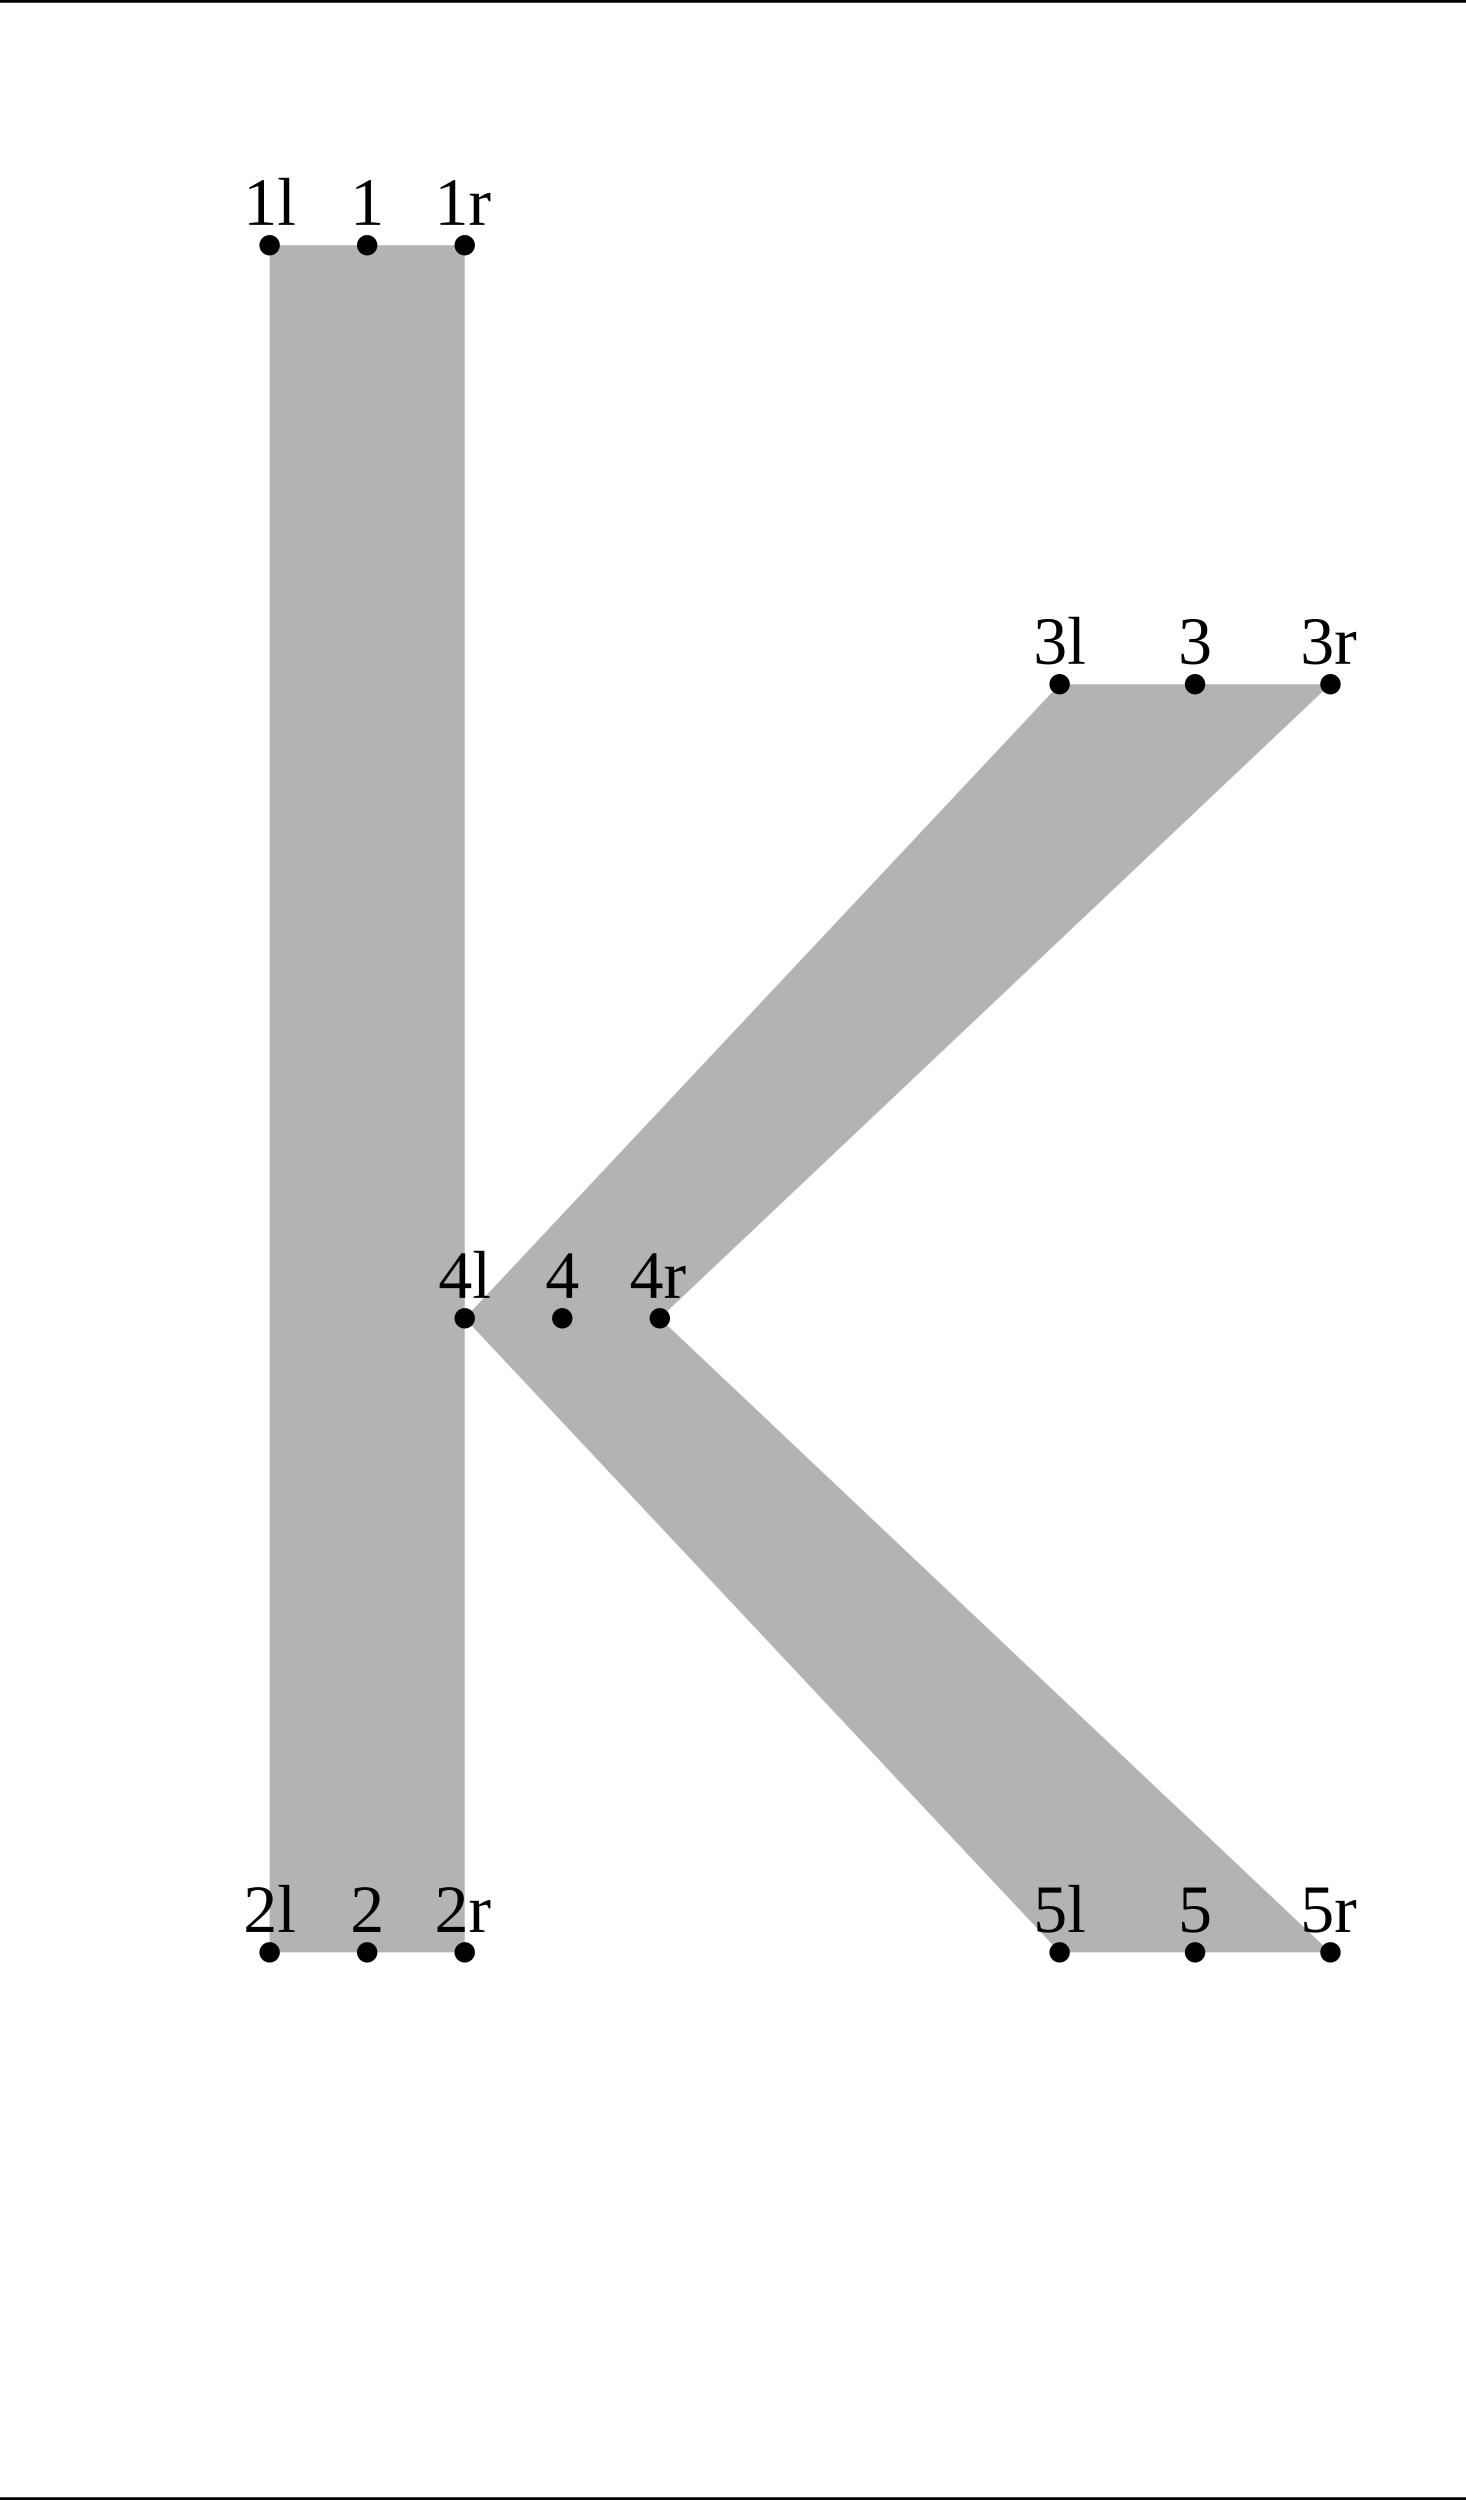
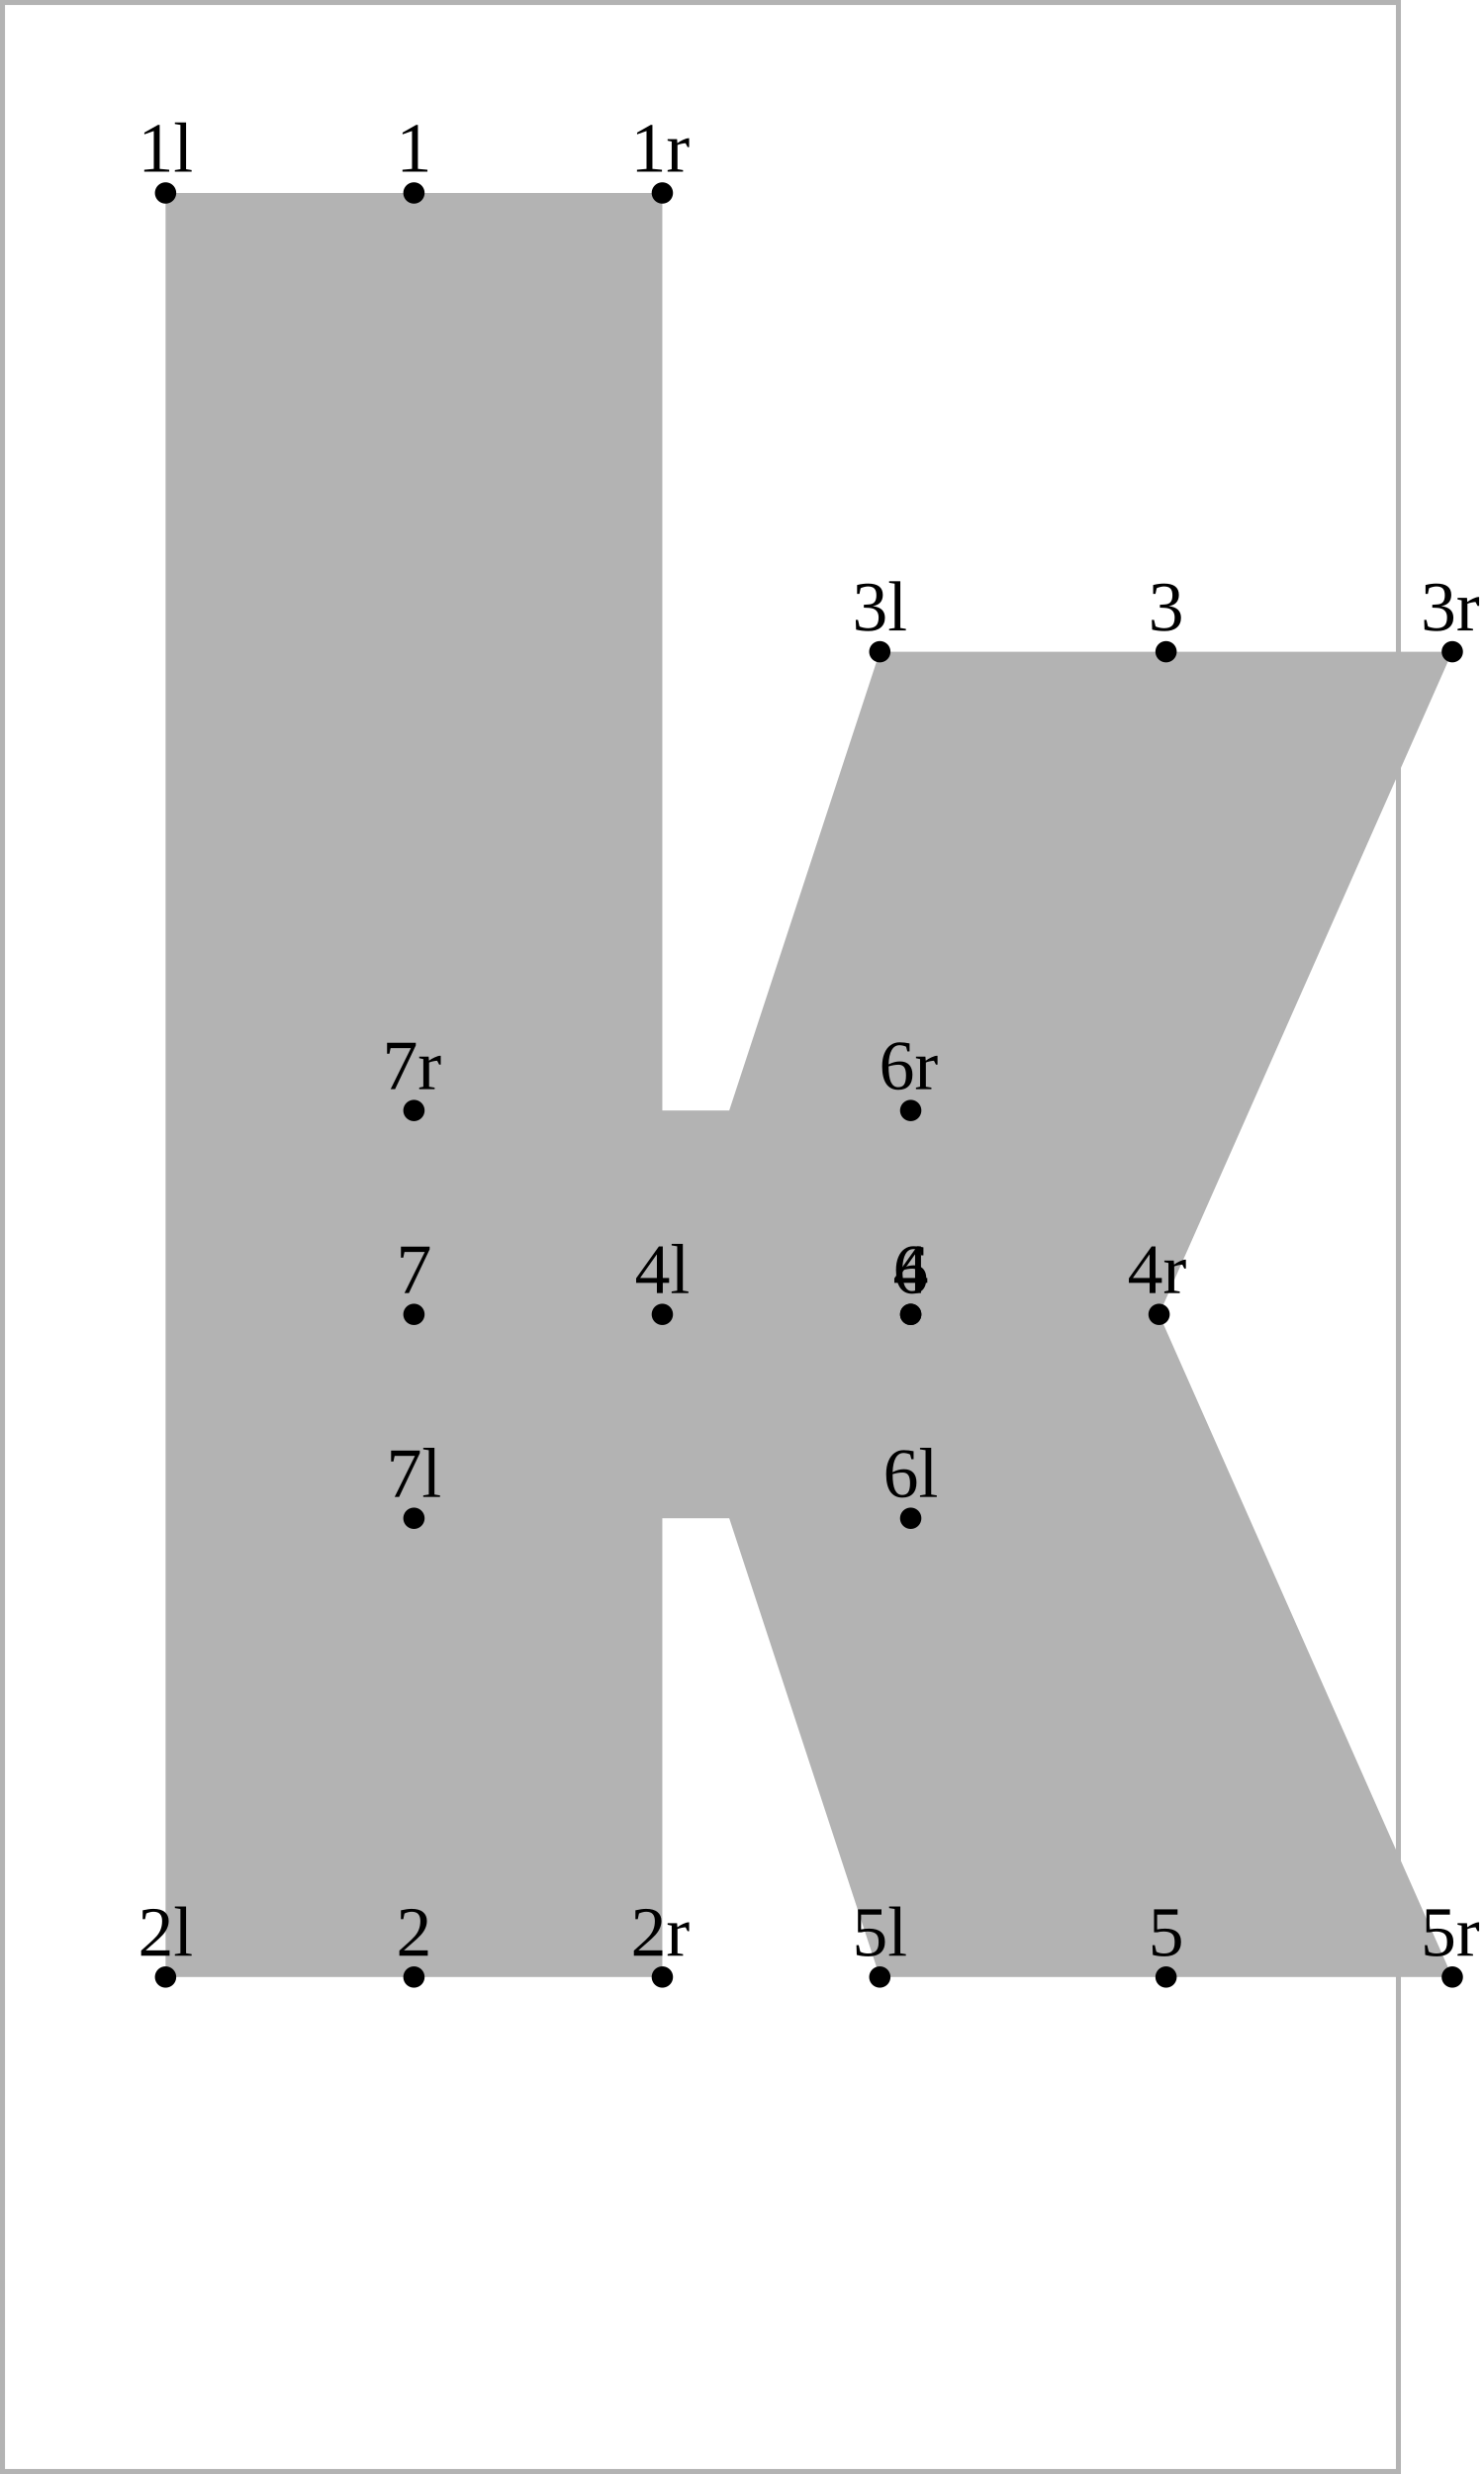
- <svg xmlns="http://www.w3.org/2000/svg" version="1.1" width="215.593" height="367.662" viewBox="0 0 215.593 367.662">
-   <path d="M39.652 36.065L39.652 287.123L68.344 287.123L68.344 36.065Z" style="fill: rgb(70%,70%,70%);stroke: none;" />
-   <path d="M155.834 100.623L68.344 193.873L155.834 287.123L195.667 287.123L97.037 193.873L195.667 100.623Z" style="fill: rgb(70%,70%,70%);stroke: none;" />
-   <g transform="translate(35.77753 33.06541)" style="fill: rgb(0%,0%,0%);">
+ <svg xmlns="http://www.w3.org/2000/svg" version="1.1" width="213.882" height="356.505" viewBox="0 0 213.882 356.505">
+   <path d="M23.865 27.807L23.865 284.891L95.467 284.891L95.467 27.807Z" style="fill: rgb(70%,70%,70%);stroke: none;" />
+   <path d="M126.817 93.915L95.467 189.403L126.817 284.891L209.334 284.891L167.07 189.403L209.334 93.915Z" style="fill: rgb(70%,70%,70%);stroke: none;" />
+   <path d="M131.269 218.784L59.666 218.784L59.666 160.022L131.269 160.022Z" style="fill: rgb(70%,70%,70%);stroke: none;" />
+   <g transform="matrix(1.024002,-0,-0,1.024002,19.89748 24.7355)" style="fill: rgb(0%,0%,0%);">
    <text font-size="9.963">1l</text>
  </g>
-   <path d="M39.652 36.065l0 0" style="stroke:rgb(0%,0%,0%); stroke-width: 3;stroke-linecap: round;stroke-linejoin: round;stroke-miterlimit: 10;fill: none;" />
-   <g transform="translate(35.77753 284.1234)" style="fill: rgb(0%,0%,0%);">
+   <path d="M23.865 27.807l0 0" style="stroke:rgb(0%,0%,0%); stroke-width: 3.072;stroke-linecap: round;stroke-linejoin: round;stroke-miterlimit: 10;fill: none;" />
+   <g transform="matrix(1.024002,-0,-0,1.024002,19.89748 281.8194)" style="fill: rgb(0%,0%,0%);">
    <text font-size="9.963">2l</text>
  </g>
-   <path d="M39.652 287.123l0 0" style="stroke:rgb(0%,0%,0%); stroke-width: 3;stroke-linecap: round;stroke-linejoin: round;stroke-miterlimit: 10;fill: none;" />
-   <g transform="translate(151.9594 97.62328)" style="fill: rgb(0%,0%,0%);">
+   <path d="M23.865 284.891l0 0" style="stroke:rgb(0%,0%,0%); stroke-width: 3.072;stroke-linecap: round;stroke-linejoin: round;stroke-miterlimit: 10;fill: none;" />
+   <g transform="matrix(1.024002,-0,-0,1.024002,122.8499 90.84288)" style="fill: rgb(0%,0%,0%);">
    <text font-size="9.963">3l</text>
  </g>
-   <path d="M155.834 100.623l0 0" style="stroke:rgb(0%,0%,0%); stroke-width: 3;stroke-linecap: round;stroke-linejoin: round;stroke-miterlimit: 10;fill: none;" />
-   <g transform="translate(64.46997 190.8733)" style="fill: rgb(0%,0%,0%);">
+   <path d="M126.817 93.915l0 0" style="stroke:rgb(0%,0%,0%); stroke-width: 3.072;stroke-linecap: round;stroke-linejoin: round;stroke-miterlimit: 10;fill: none;" />
+   <g transform="matrix(1.024002,-0,-0,1.024002,91.50005 186.3311)" style="fill: rgb(0%,0%,0%);">
    <text font-size="9.963">4l</text>
  </g>
-   <path d="M68.344 193.873l0 0" style="stroke:rgb(0%,0%,0%); stroke-width: 3;stroke-linecap: round;stroke-linejoin: round;stroke-miterlimit: 10;fill: none;" />
-   <g transform="translate(151.9594 284.1234)" style="fill: rgb(0%,0%,0%);">
+   <path d="M95.467 189.403l0 0" style="stroke:rgb(0%,0%,0%); stroke-width: 3.072;stroke-linecap: round;stroke-linejoin: round;stroke-miterlimit: 10;fill: none;" />
+   <g transform="matrix(1.024002,-0,-0,1.024002,122.8499 281.8194)" style="fill: rgb(0%,0%,0%);">
    <text font-size="9.963">5l</text>
  </g>
-   <path d="M155.834 287.123l0 0" style="stroke:rgb(0%,0%,0%); stroke-width: 3;stroke-linecap: round;stroke-linejoin: round;stroke-miterlimit: 10;fill: none;" />
-   <g transform="translate(51.50745 33.06541)" style="fill: rgb(0%,0%,0%);">
+   <path d="M126.817 284.891l0 0" style="stroke:rgb(0%,0%,0%); stroke-width: 3.072;stroke-linecap: round;stroke-linejoin: round;stroke-miterlimit: 10;fill: none;" />
+   <g transform="matrix(1.024002,-0,-0,1.024002,127.3013 215.7122)" style="fill: rgb(0%,0%,0%);">
+     <text font-size="9.963">6l</text>
+   </g>
+   <path d="M131.269 218.784l0 0" style="stroke:rgb(0%,0%,0%); stroke-width: 3.072;stroke-linecap: round;stroke-linejoin: round;stroke-miterlimit: 10;fill: none;" />
+   <g transform="matrix(1.024002,-0,-0,1.024002,55.69878 215.7122)" style="fill: rgb(0%,0%,0%);">
+     <text font-size="9.963">7l</text>
+   </g>
+   <path d="M59.666 218.784l0 0" style="stroke:rgb(0%,0%,0%); stroke-width: 3.072;stroke-linecap: round;stroke-linejoin: round;stroke-miterlimit: 10;fill: none;" />
+   <g transform="matrix(1.024002,-0,-0,1.024002,57.11568 24.7355)" style="fill: rgb(0%,0%,0%);">
    <text font-size="9.963">1</text>
  </g>
-   <path d="M53.998 36.065l0 0" style="stroke:rgb(0%,0%,0%); stroke-width: 3;stroke-linecap: round;stroke-linejoin: round;stroke-miterlimit: 10;fill: none;" />
-   <g transform="translate(51.50745 284.1234)" style="fill: rgb(0%,0%,0%);">
+   <path d="M59.666 27.807l0 0" style="stroke:rgb(0%,0%,0%); stroke-width: 3.072;stroke-linecap: round;stroke-linejoin: round;stroke-miterlimit: 10;fill: none;" />
+   <g transform="matrix(1.024002,-0,-0,1.024002,57.11568 281.8194)" style="fill: rgb(0%,0%,0%);">
    <text font-size="9.963">2</text>
  </g>
-   <path d="M53.998 287.123l0 0" style="stroke:rgb(0%,0%,0%); stroke-width: 3;stroke-linecap: round;stroke-linejoin: round;stroke-miterlimit: 10;fill: none;" />
-   <g transform="translate(173.2595 97.62328)" style="fill: rgb(0%,0%,0%);">
+   <path d="M59.666 284.891l0 0" style="stroke:rgb(0%,0%,0%); stroke-width: 3.072;stroke-linecap: round;stroke-linejoin: round;stroke-miterlimit: 10;fill: none;" />
+   <g transform="matrix(1.024002,-0,-0,1.024002,165.525 90.84288)" style="fill: rgb(0%,0%,0%);">
    <text font-size="9.963">3</text>
  </g>
-   <path d="M175.75 100.623l0 0" style="stroke:rgb(0%,0%,0%); stroke-width: 3;stroke-linecap: round;stroke-linejoin: round;stroke-miterlimit: 10;fill: none;" />
-   <g transform="translate(80.19989 190.8733)" style="fill: rgb(0%,0%,0%);">
+   <path d="M168.076 93.915l0 0" style="stroke:rgb(0%,0%,0%); stroke-width: 3.072;stroke-linecap: round;stroke-linejoin: round;stroke-miterlimit: 10;fill: none;" />
+   <g transform="matrix(1.024002,-0,-0,1.024002,128.7182 186.3311)" style="fill: rgb(0%,0%,0%);">
    <text font-size="9.963">4</text>
  </g>
-   <path d="M82.691 193.873l0 0" style="stroke:rgb(0%,0%,0%); stroke-width: 3;stroke-linecap: round;stroke-linejoin: round;stroke-miterlimit: 10;fill: none;" />
-   <g transform="translate(173.2595 284.1234)" style="fill: rgb(0%,0%,0%);">
+   <path d="M131.269 189.403l0 0" style="stroke:rgb(0%,0%,0%); stroke-width: 3.072;stroke-linecap: round;stroke-linejoin: round;stroke-miterlimit: 10;fill: none;" />
+   <g transform="matrix(1.024002,-0,-0,1.024002,165.525 281.8194)" style="fill: rgb(0%,0%,0%);">
    <text font-size="9.963">5</text>
  </g>
-   <path d="M175.75 287.123l0 0" style="stroke:rgb(0%,0%,0%); stroke-width: 3;stroke-linecap: round;stroke-linejoin: round;stroke-miterlimit: 10;fill: none;" />
-   <g transform="translate(63.90265 33.06541)" style="fill: rgb(0%,0%,0%);">
+   <path d="M168.076 284.891l0 0" style="stroke:rgb(0%,0%,0%); stroke-width: 3.072;stroke-linecap: round;stroke-linejoin: round;stroke-miterlimit: 10;fill: none;" />
+   <g transform="matrix(1.024002,-0,-0,1.024002,128.7182 186.3311)" style="fill: rgb(0%,0%,0%);">
+     <text font-size="9.963">6</text>
+   </g>
+   <path d="M131.269 189.403l0 0" style="stroke:rgb(0%,0%,0%); stroke-width: 3.072;stroke-linecap: round;stroke-linejoin: round;stroke-miterlimit: 10;fill: none;" />
+   <g transform="matrix(1.024002,-0,-0,1.024002,57.11568 186.3311)" style="fill: rgb(0%,0%,0%);">
+     <text font-size="9.963">7</text>
+   </g>
+   <path d="M59.666 189.403l0 0" style="stroke:rgb(0%,0%,0%); stroke-width: 3.072;stroke-linecap: round;stroke-linejoin: round;stroke-miterlimit: 10;fill: none;" />
+   <g transform="matrix(1.024002,-0,-0,1.024002,90.91911 24.7355)" style="fill: rgb(0%,0%,0%);">
    <text font-size="9.963">1r</text>
  </g>
-   <path d="M68.344 36.065l0 0" style="stroke:rgb(0%,0%,0%); stroke-width: 3;stroke-linecap: round;stroke-linejoin: round;stroke-miterlimit: 10;fill: none;" />
-   <g transform="translate(63.90265 284.1234)" style="fill: rgb(0%,0%,0%);">
+   <path d="M95.467 27.807l0 0" style="stroke:rgb(0%,0%,0%); stroke-width: 3.072;stroke-linecap: round;stroke-linejoin: round;stroke-miterlimit: 10;fill: none;" />
+   <g transform="matrix(1.024002,-0,-0,1.024002,90.91911 281.8194)" style="fill: rgb(0%,0%,0%);">
    <text font-size="9.963">2r</text>
  </g>
-   <path d="M68.344 287.123l0 0" style="stroke:rgb(0%,0%,0%); stroke-width: 3;stroke-linecap: round;stroke-linejoin: round;stroke-miterlimit: 10;fill: none;" />
-   <g transform="translate(191.2249 97.62328)" style="fill: rgb(0%,0%,0%);">
+   <path d="M95.467 284.891l0 0" style="stroke:rgb(0%,0%,0%); stroke-width: 3.072;stroke-linecap: round;stroke-linejoin: round;stroke-miterlimit: 10;fill: none;" />
+   <g transform="matrix(1.024002,-0,-0,1.024002,204.7854 90.84288)" style="fill: rgb(0%,0%,0%);">
    <text font-size="9.963">3r</text>
  </g>
-   <path d="M195.667 100.623l0 0" style="stroke:rgb(0%,0%,0%); stroke-width: 3;stroke-linecap: round;stroke-linejoin: round;stroke-miterlimit: 10;fill: none;" />
-   <g transform="translate(92.59508 190.8733)" style="fill: rgb(0%,0%,0%);">
+   <path d="M209.334 93.915l0 0" style="stroke:rgb(0%,0%,0%); stroke-width: 3.072;stroke-linecap: round;stroke-linejoin: round;stroke-miterlimit: 10;fill: none;" />
+   <g transform="matrix(1.024002,-0,-0,1.024002,162.5217 186.3311)" style="fill: rgb(0%,0%,0%);">
    <text font-size="9.963">4r</text>
  </g>
-   <path d="M97.037 193.873l0 0" style="stroke:rgb(0%,0%,0%); stroke-width: 3;stroke-linecap: round;stroke-linejoin: round;stroke-miterlimit: 10;fill: none;" />
-   <g transform="translate(191.2249 284.1234)" style="fill: rgb(0%,0%,0%);">
+   <path d="M167.07 189.403l0 0" style="stroke:rgb(0%,0%,0%); stroke-width: 3.072;stroke-linecap: round;stroke-linejoin: round;stroke-miterlimit: 10;fill: none;" />
+   <g transform="matrix(1.024002,-0,-0,1.024002,204.7854 281.8194)" style="fill: rgb(0%,0%,0%);">
    <text font-size="9.963">5r</text>
  </g>
-   <path d="M195.667 287.123l0 0" style="stroke:rgb(0%,0%,0%); stroke-width: 3;stroke-linecap: round;stroke-linejoin: round;stroke-miterlimit: 10;fill: none;" />
-   <path d="M0.2 0.2L215.393 0.2" style="stroke:rgb(0%,0%,0%); stroke-width: 0.4;stroke-linecap: square;stroke-linejoin: round;stroke-miterlimit: 10;fill: none;" />
-   <path d="M0.2 367.462L215.393 367.462" style="stroke:rgb(0%,0%,0%); stroke-width: 0.4;stroke-linecap: square;stroke-linejoin: round;stroke-miterlimit: 10;fill: none;" />
+   <path d="M209.334 284.891l0 0" style="stroke:rgb(0%,0%,0%); stroke-width: 3.072;stroke-linecap: round;stroke-linejoin: round;stroke-miterlimit: 10;fill: none;" />
+   <g transform="matrix(1.024002,-0,-0,1.024002,126.7204 156.95)" style="fill: rgb(0%,0%,0%);">
+     <text font-size="9.963">6r</text>
+   </g>
+   <path d="M131.269 160.022l0 0" style="stroke:rgb(0%,0%,0%); stroke-width: 3.072;stroke-linecap: round;stroke-linejoin: round;stroke-miterlimit: 10;fill: none;" />
+   <g transform="matrix(1.024002,-0,-0,1.024002,55.11781 156.95)" style="fill: rgb(0%,0%,0%);">
+     <text font-size="9.963">7r</text>
+   </g>
+   <path d="M59.666 160.022l0 0" style="stroke:rgb(0%,0%,0%); stroke-width: 3.072;stroke-linecap: round;stroke-linejoin: round;stroke-miterlimit: 10;fill: none;" />
+   <path d="M0 -0L0 0.72L0.72 0.72L201.926 0.72L201.206 0.72L201.206 356.505L201.206 355.785L0 355.785L0.72 355.785L0.72 -0L0 -0L0 0.72L0 356.505L0.72 356.505L201.926 356.505L201.926 355.785L201.926 -0L201.206 -0Z" style="fill: rgb(70%,70%,70%);stroke: none;" />
</svg>
